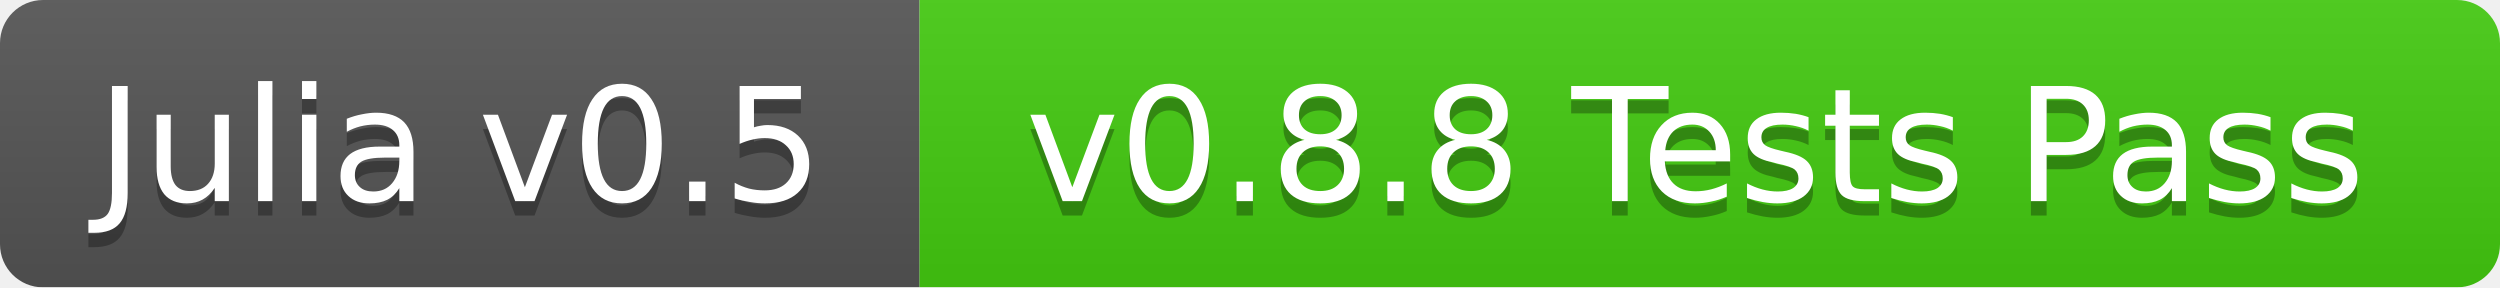
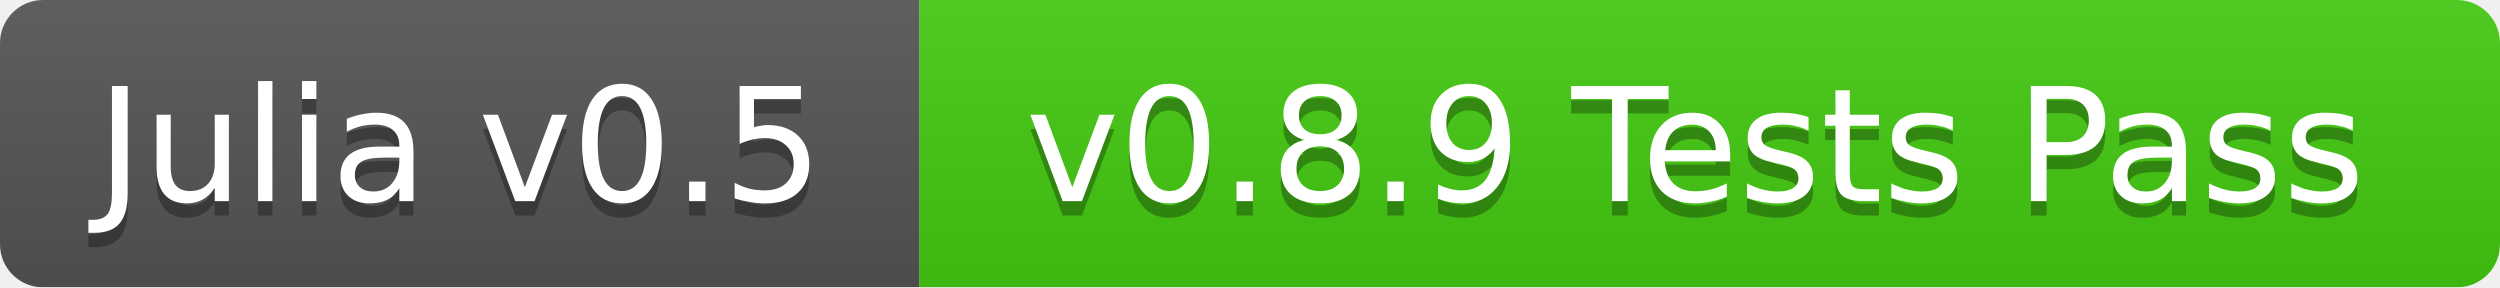
<svg xmlns="http://www.w3.org/2000/svg" width="174" height="20">
  <linearGradient id="b" x2="0" y2="100%">
    <stop offset="0" stop-color="#bbb" stop-opacity=".1" />
    <stop offset="1" stop-opacity=".1" />
  </linearGradient>
  <mask id="a">
    <rect width="174" height="20" rx="3" fill="#fff" />
  </mask>
  <g mask="url(#a)">
    <path fill="#555" d="M0 0h64v20H0z" />
    <path fill="#4c1" d="M64 0h110v20H64z" />
    <path fill="url(#b)" d="M0 0h174v20H0z" />
  </g>
  <g fill="#fff" text-anchor="middle" font-family="DejaVu Sans,Verdana,Geneva,sans-serif" font-size="11">
    <text x="32" y="15" fill="#010101" fill-opacity=".3">Julia v0.5</text>
    <text x="32" y="14">Julia v0.5</text>
-     <text x="118" y="15" fill="#010101" fill-opacity=".3">v0.8.8 Tests Pass</text>
-     <text x="118" y="14">v0.8.8 Tests Pass</text>
+     <text x="118" y="15" fill="#010101" fill-opacity=".3">v0.8.9 Tests Pass</text>
+     <text x="118" y="14">v0.8.9 Tests Pass</text>
  </g>
</svg>
